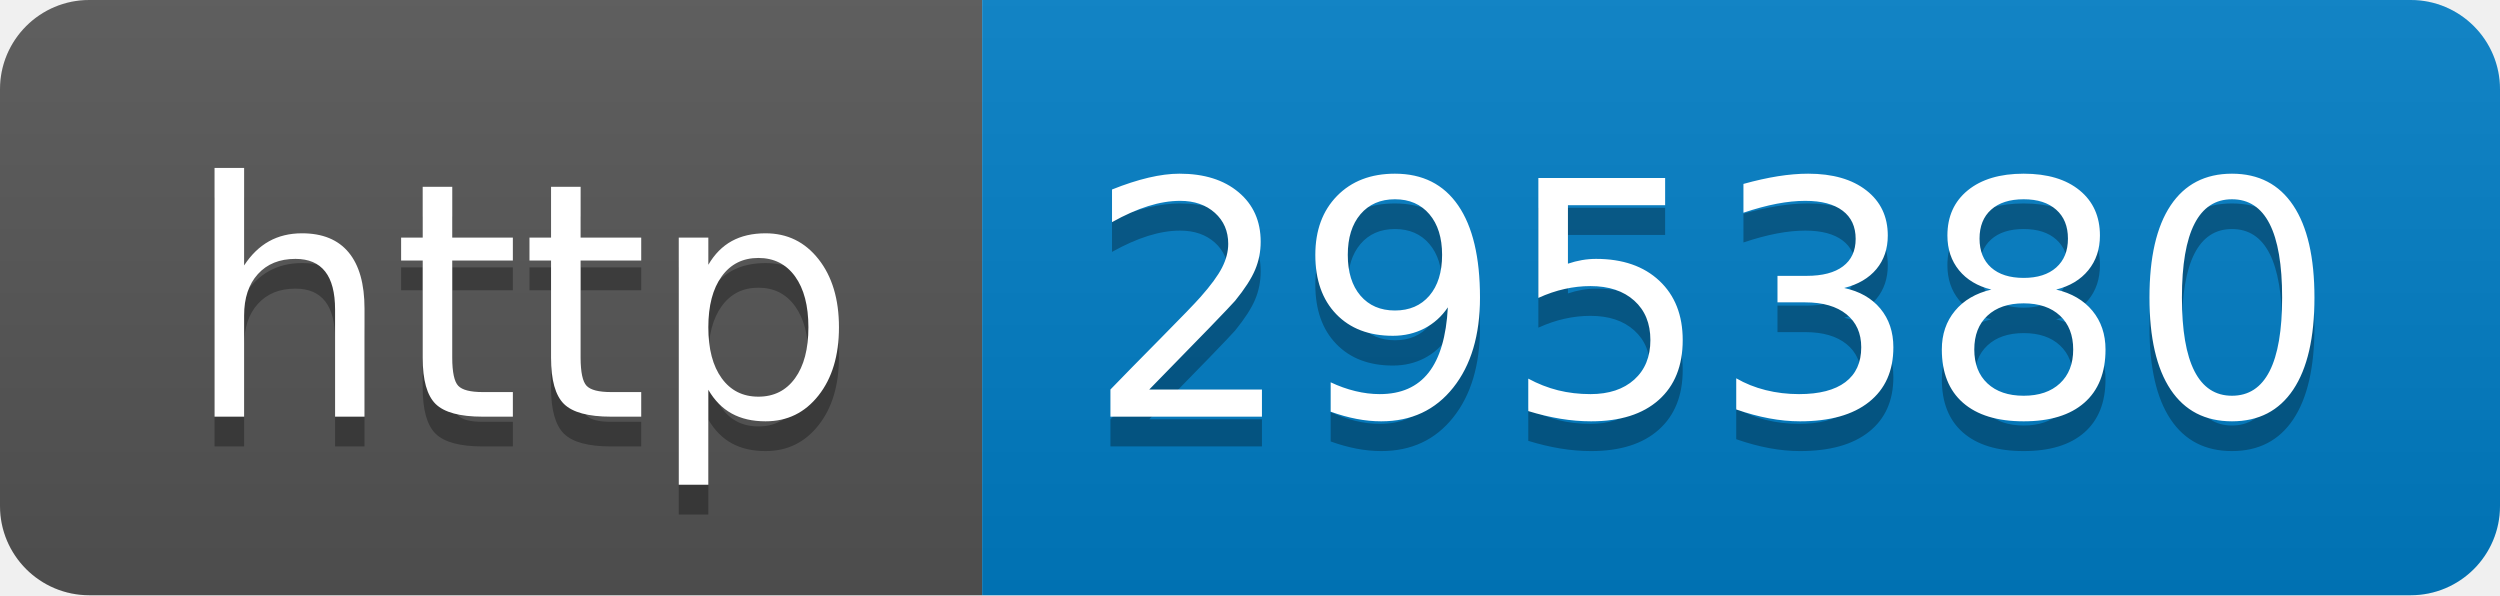
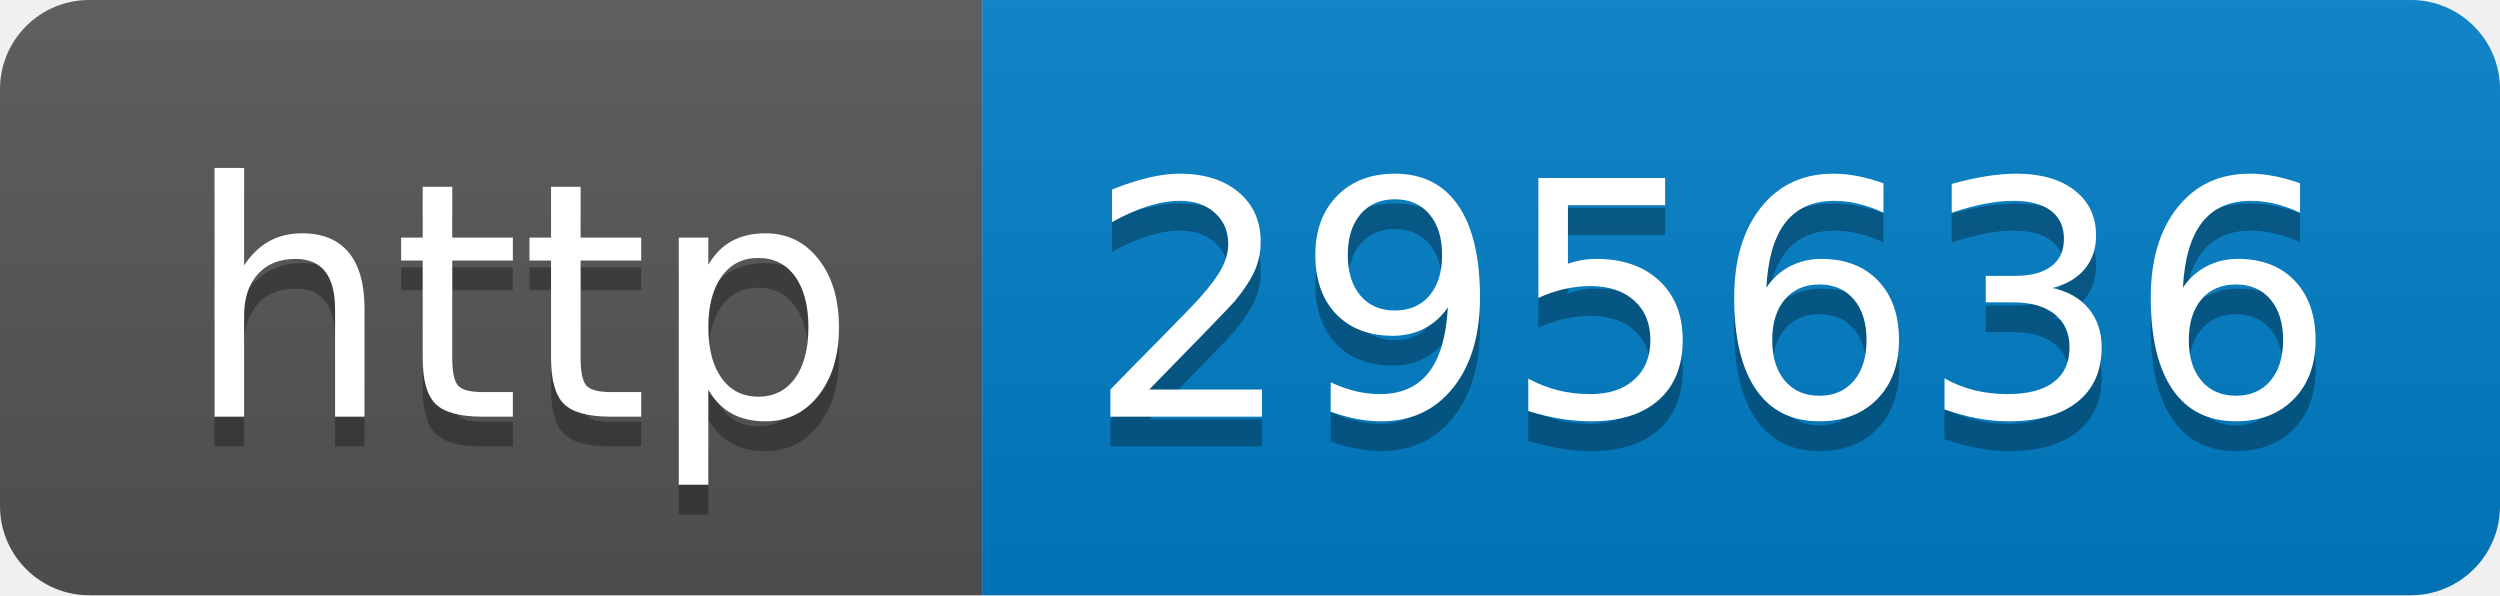
- <svg xmlns="http://www.w3.org/2000/svg" width="84" height="20" role="img" aria-label="http: 295380">
+ <svg xmlns="http://www.w3.org/2000/svg" width="84" height="20" role="img" aria-label="http: 295636">
  <linearGradient id="s" x2="0" y2="100%">
    <stop offset="0" stop-color="#bbb" stop-opacity=".1" />
    <stop offset="1" stop-opacity=".1" />
  </linearGradient>
  <clipPath id="r">
    <rect width="84" height="20" rx="3" fill="#fff" />
  </clipPath>
  <g clip-path="url(#r)">
    <rect width="33" height="20" fill="#555" />
    <rect x="33" width="51" height="20" fill="#007ec6" />
    <rect width="84" height="20" fill="url(#s)" />
  </g>
  <g fill="#fff" text-anchor="middle" font-family="Verdana,Geneva,DejaVu Sans,sans-serif" text-rendering="geometricPrecision" font-size="110">
    <text aria-hidden="true" x="175" y="150" fill="#010101" fill-opacity=".3" transform="scale(.1)" textLength="230">http</text>
    <text x="175" y="140" transform="scale(.1)" fill="#fff" textLength="230">http</text>
-     <text aria-hidden="true" x="575" y="150" fill="#010101" fill-opacity=".3" transform="scale(.1)" textLength="410">295380</text>
-     <text x="575" y="140" transform="scale(.1)" fill="#fff" textLength="410">295380</text>
+     <text aria-hidden="true" x="575" y="150" fill="#010101" fill-opacity=".3" transform="scale(.1)" textLength="410">295636</text>
+     <text x="575" y="140" transform="scale(.1)" fill="#fff" textLength="410">295636</text>
  </g>
</svg>
